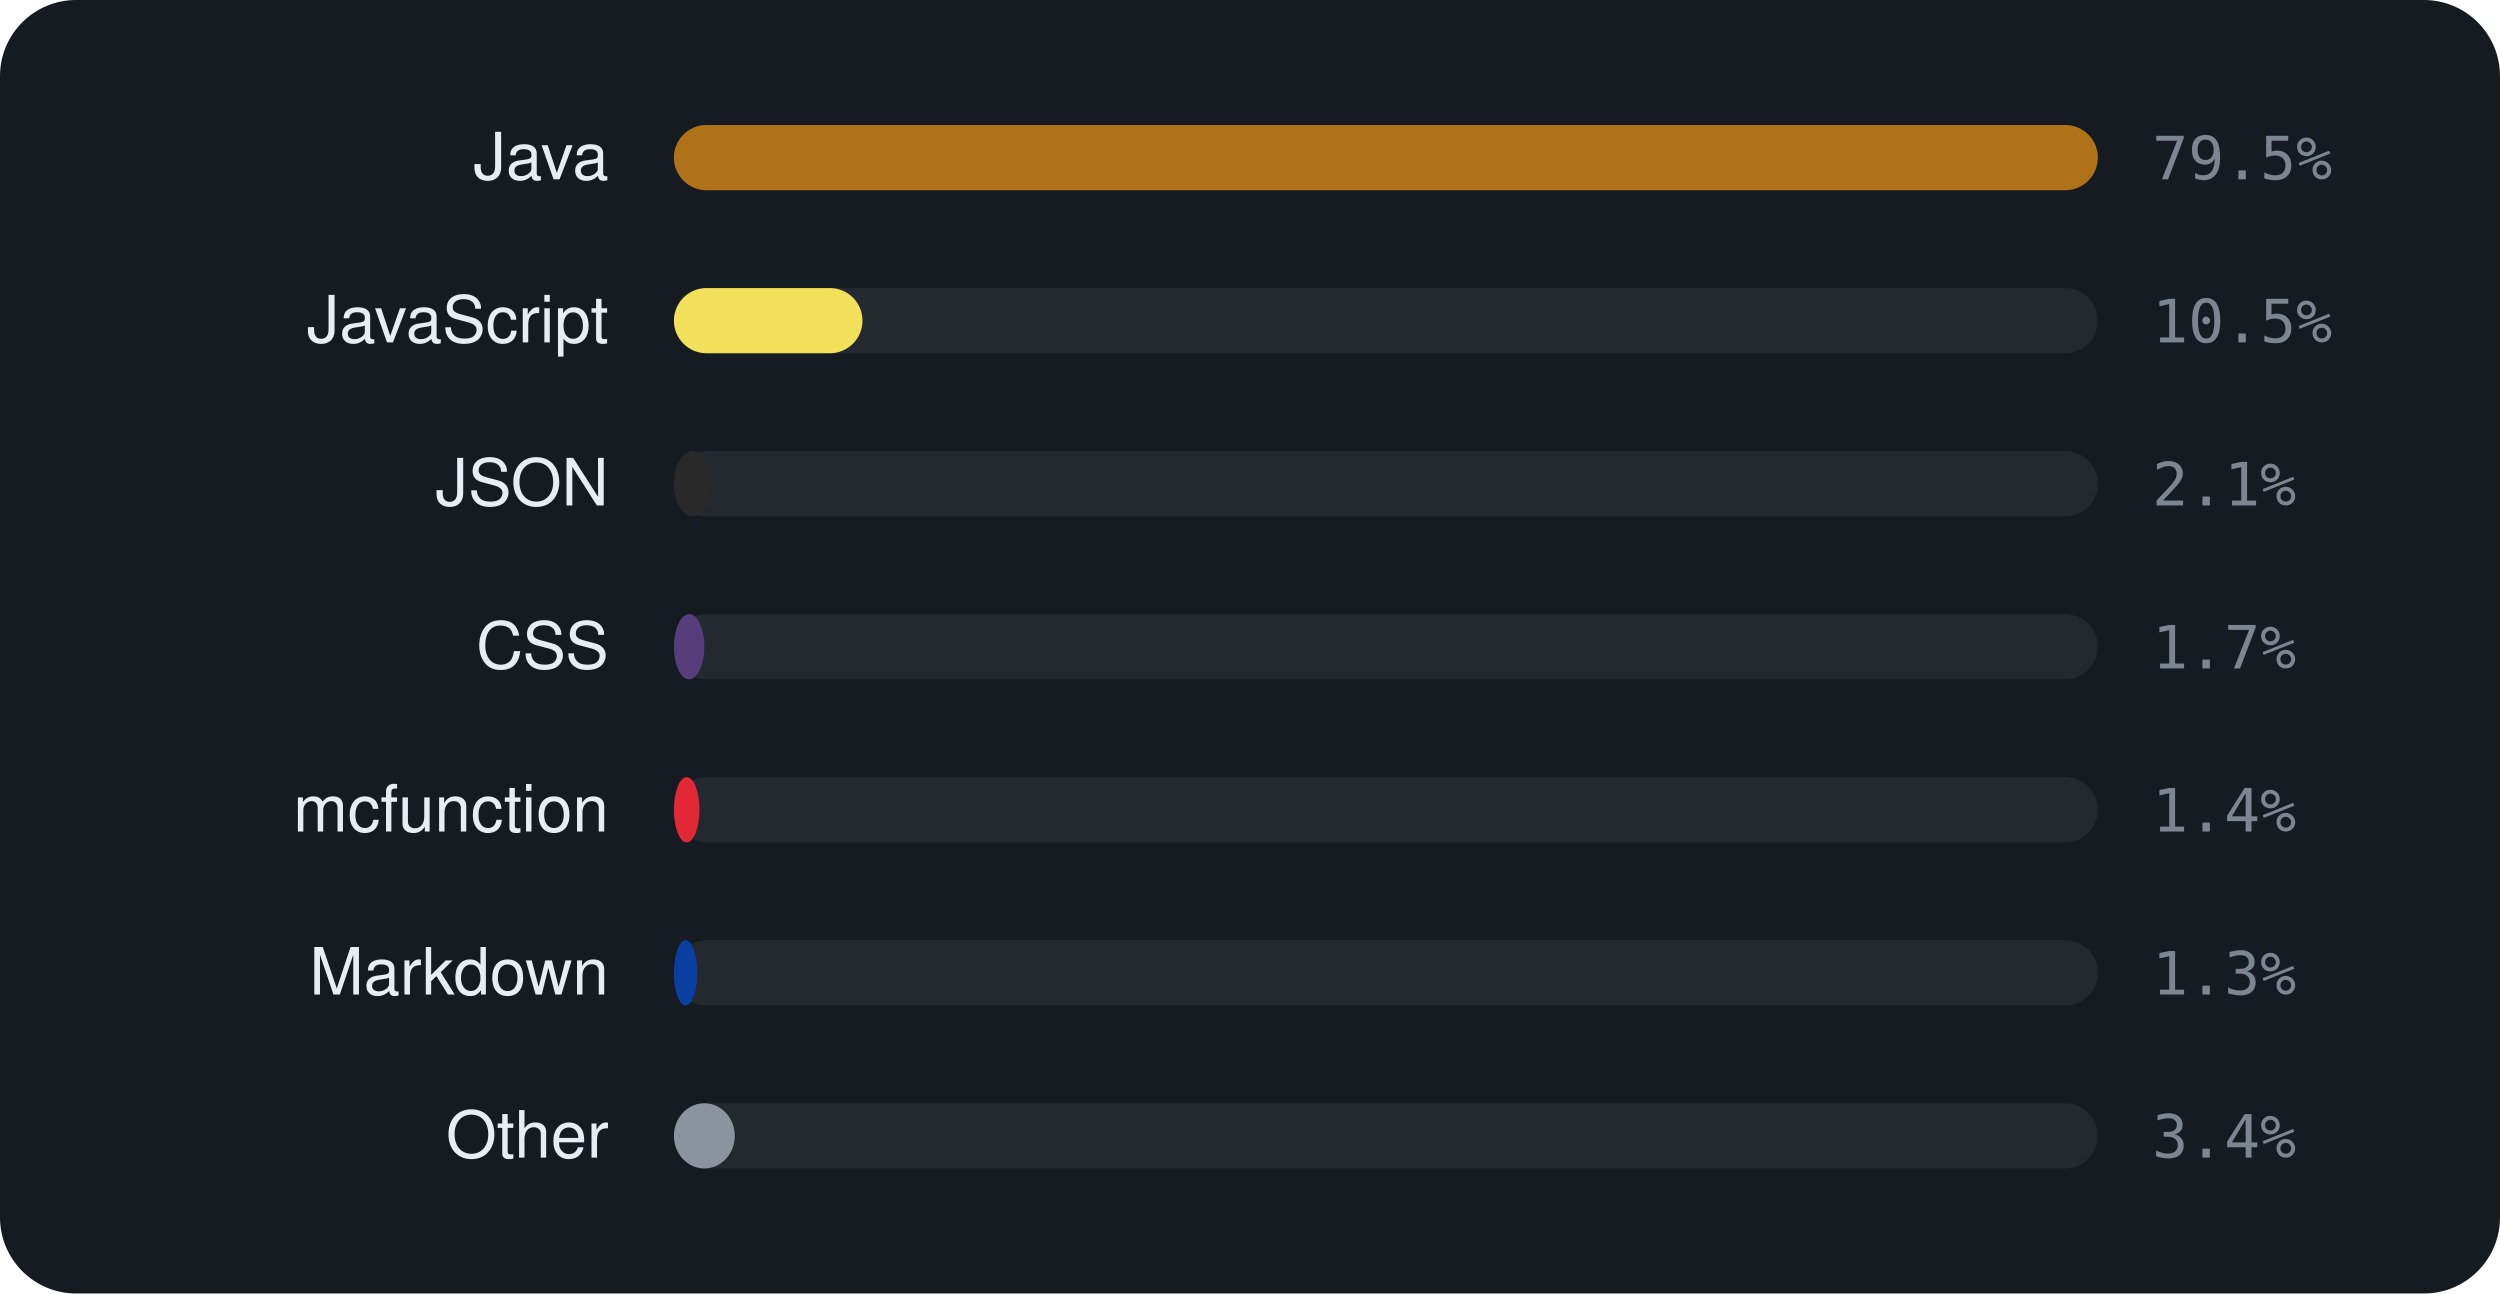
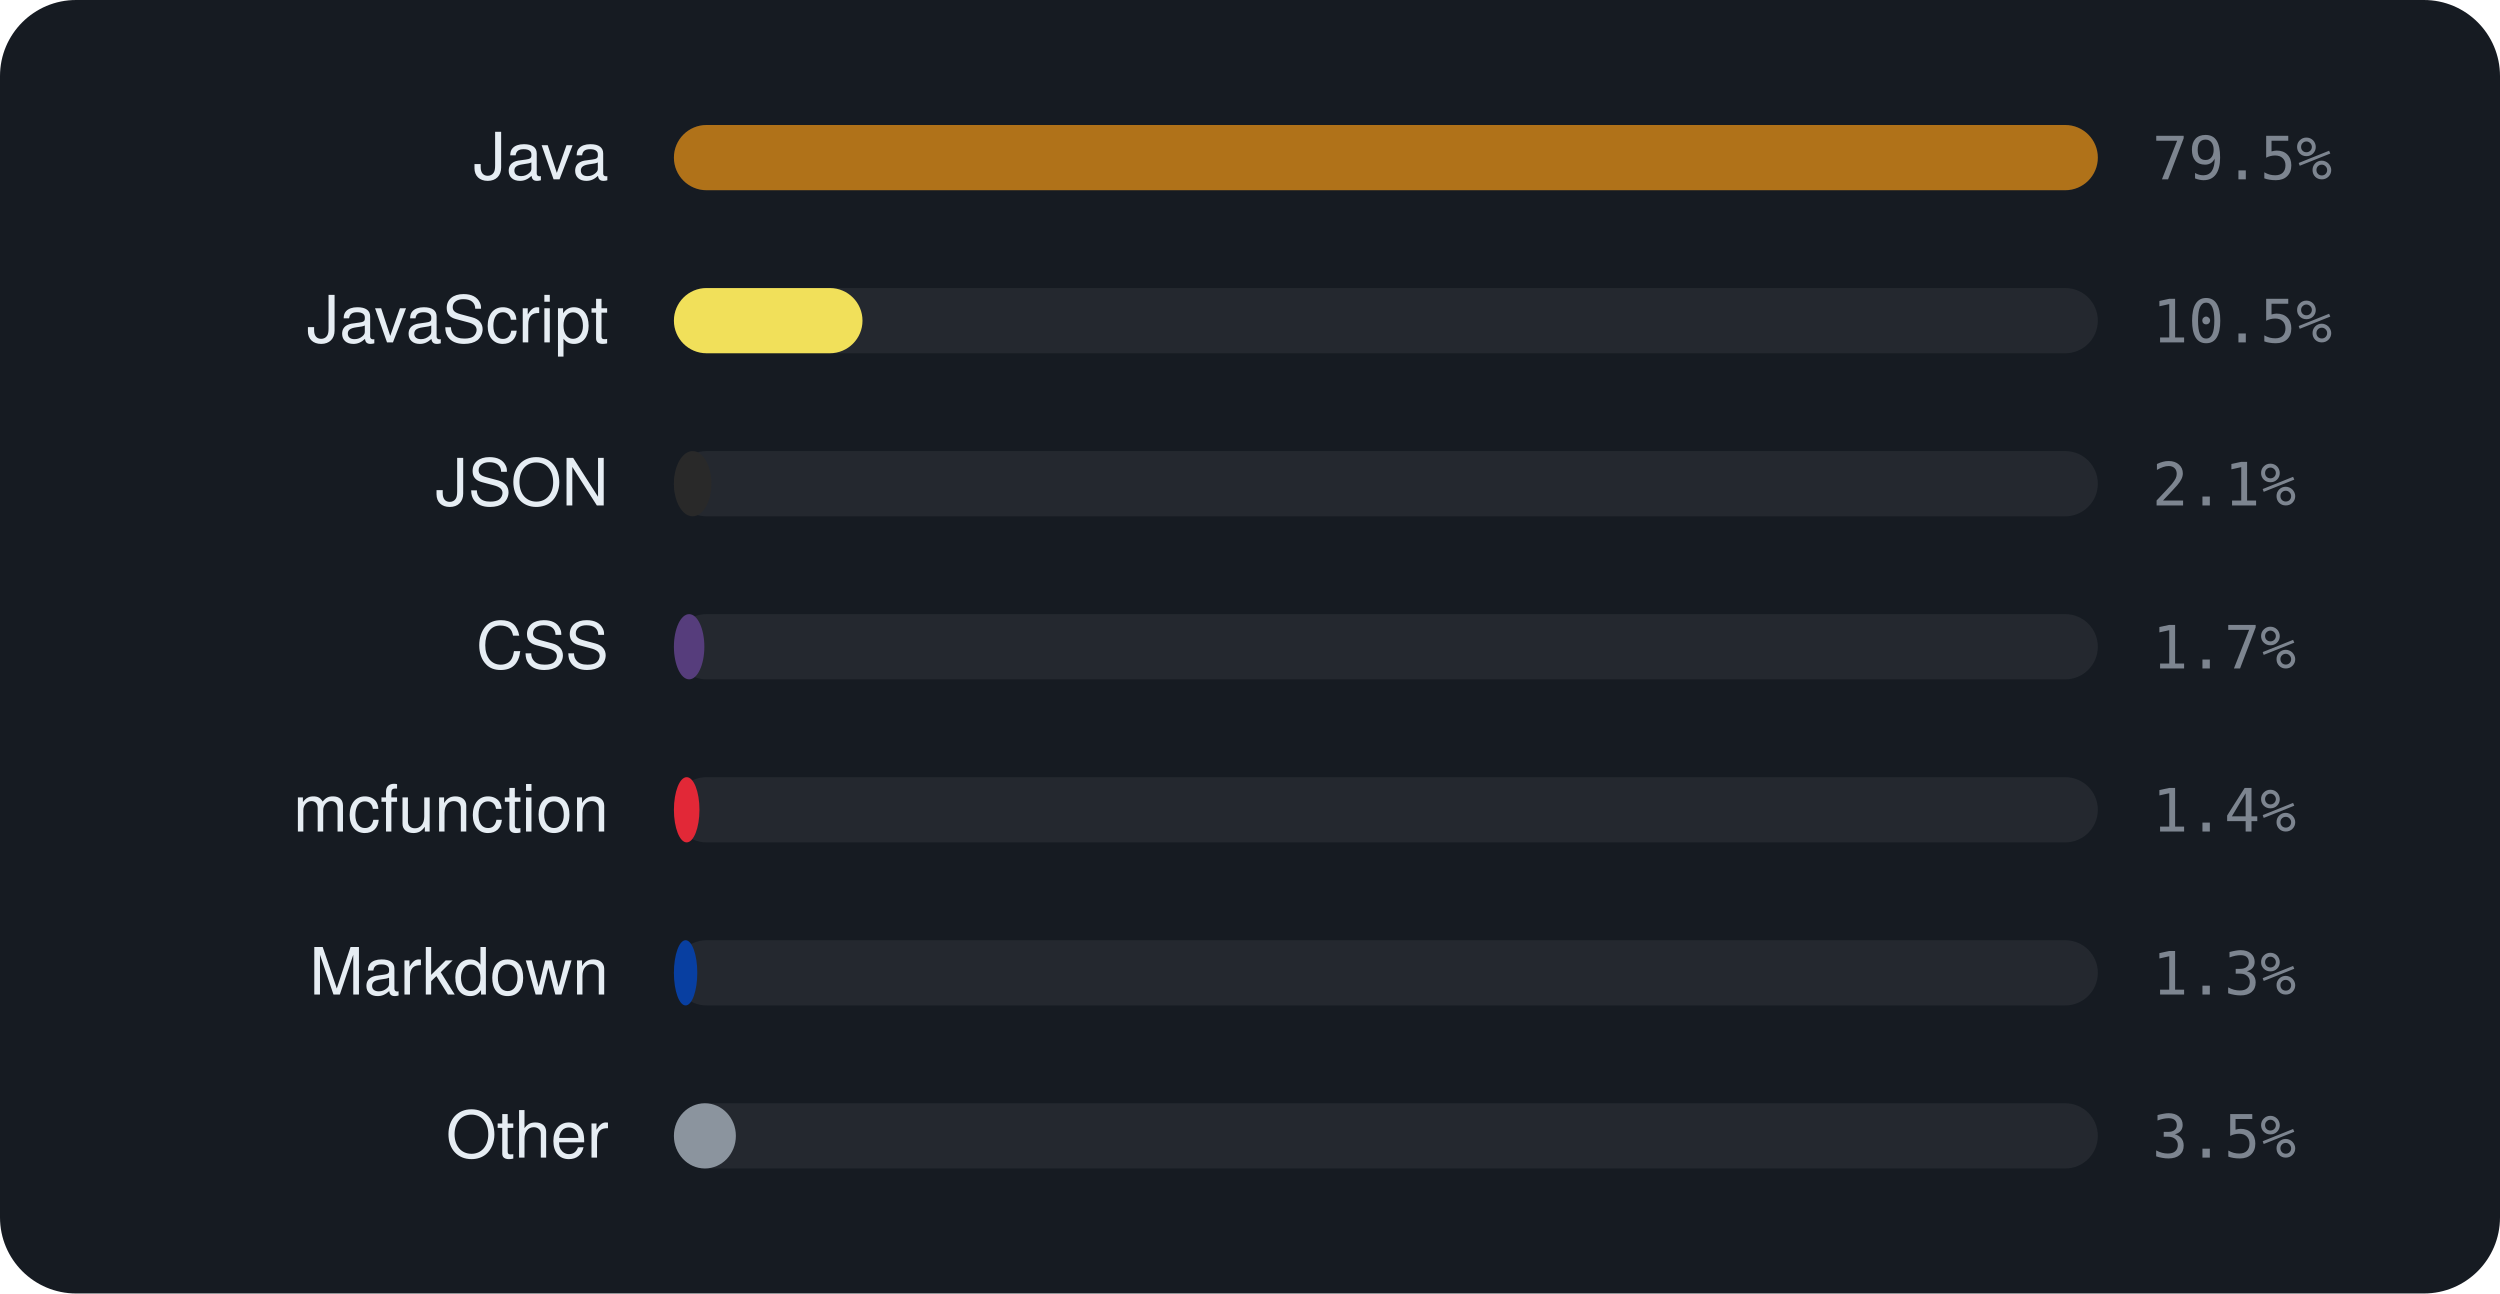
<svg xmlns="http://www.w3.org/2000/svg" viewBox="0 0 460 238" width="460" height="238" font-family="-apple-system,BlinkMacSystemFont,'Segoe UI',Helvetica,Arial,sans-serif">
  <rect width="460" height="238" rx="14" fill="#161b22" />
  <text x="112" y="33" text-anchor="end" font-size="12" fill="#e6edf3">Java</text>
  <rect x="124" y="23" width="262" height="12" rx="6" fill="rgba(255,255,255,0.06)" />
  <rect x="124" y="23" width="262.0" height="12" rx="6" fill="#b07219" />
  <text x="396" y="33" font-size="11" font-family="monospace" fill="#7d8590">79.5%</text>
  <text x="112" y="63" text-anchor="end" font-size="12" fill="#e6edf3">JavaScript</text>
  <rect x="124" y="53" width="262" height="12" rx="6" fill="rgba(255,255,255,0.06)" />
  <rect x="124" y="53" width="34.7" height="12" rx="6" fill="#f1e05a" />
  <text x="396" y="63" font-size="11" font-family="monospace" fill="#7d8590">10.5%</text>
  <text x="112" y="93" text-anchor="end" font-size="12" fill="#e6edf3">JSON</text>
  <rect x="124" y="83" width="262" height="12" rx="6" fill="rgba(255,255,255,0.06)" />
  <rect x="124" y="83" width="6.9" height="12" rx="6" fill="#292929" />
  <text x="396" y="93" font-size="11" font-family="monospace" fill="#7d8590">2.1%</text>
  <text x="112" y="123" text-anchor="end" font-size="12" fill="#e6edf3">CSS</text>
  <rect x="124" y="113" width="262" height="12" rx="6" fill="rgba(255,255,255,0.06)" />
  <rect x="124" y="113" width="5.6" height="12" rx="6" fill="#563d7c" />
  <text x="396" y="123" font-size="11" font-family="monospace" fill="#7d8590">1.7%</text>
  <text x="112" y="153" text-anchor="end" font-size="12" fill="#e6edf3">mcfunction</text>
  <rect x="124" y="143" width="262" height="12" rx="6" fill="rgba(255,255,255,0.06)" />
  <rect x="124" y="143" width="4.7" height="12" rx="6" fill="#E22837" />
  <text x="396" y="153" font-size="11" font-family="monospace" fill="#7d8590">1.4%</text>
  <text x="112" y="183" text-anchor="end" font-size="12" fill="#e6edf3">Markdown</text>
  <rect x="124" y="173" width="262" height="12" rx="6" fill="rgba(255,255,255,0.06)" />
  <rect x="124" y="173" width="4.3" height="12" rx="6" fill="#083fa1" />
  <text x="396" y="183" font-size="11" font-family="monospace" fill="#7d8590">1.3%</text>
  <text x="112" y="213" text-anchor="end" font-size="12" fill="#e6edf3">Other</text>
  <rect x="124" y="203" width="262" height="12" rx="6" fill="rgba(255,255,255,0.06)" />
-   <rect x="124" y="203" width="11.2" height="12" rx="6" fill="#8b949e" />
-   <text x="396" y="213" font-size="11" font-family="monospace" fill="#7d8590">3.4%</text>
+   <rect x="124" y="203" width="11.4" height="12" rx="6" fill="#8b949e" />
+   <text x="396" y="213" font-size="11" font-family="monospace" fill="#7d8590">3.5%</text>
</svg>
